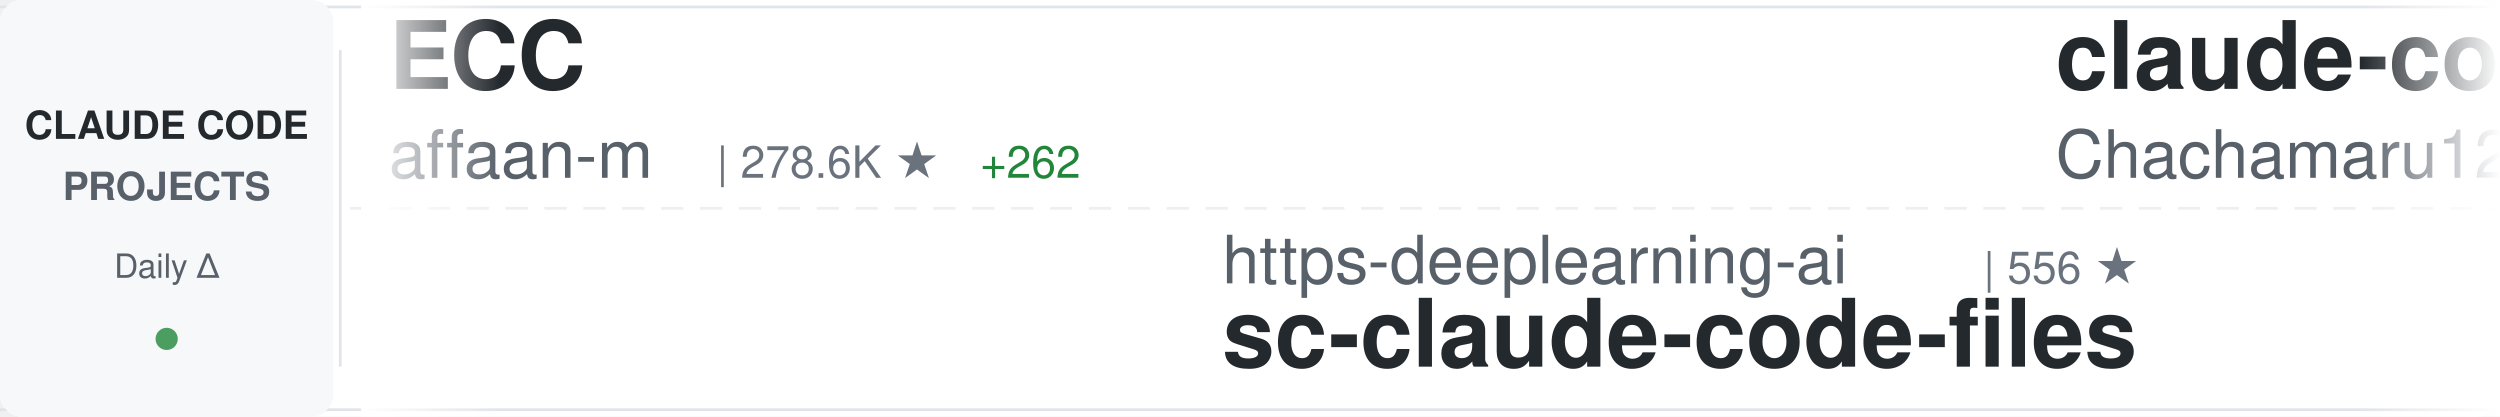
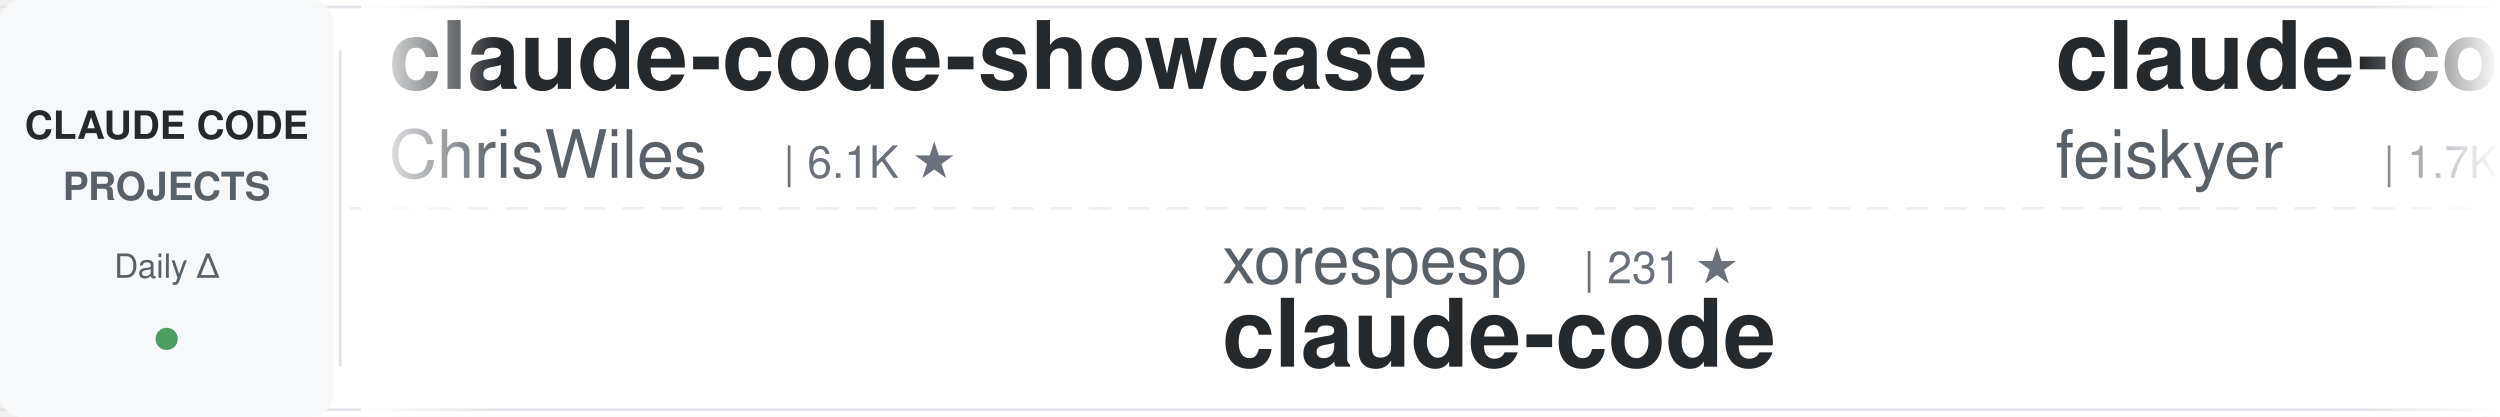
<svg xmlns="http://www.w3.org/2000/svg" width="900" height="150">
  <defs>
    <linearGradient id="awesomeLeftFade" x1="0%" y1="0%" x2="100%" y2="0%">
      <stop offset="0%" style="stop-color:#ffffff;stop-opacity:1" />
      <stop offset="100%" style="stop-color:#ffffff;stop-opacity:0" />
    </linearGradient>
    <linearGradient id="awesomeRightFade" x1="0%" y1="0%" x2="100%" y2="0%">
      <stop offset="0%" style="stop-color:#ffffff;stop-opacity:0" />
      <stop offset="100%" style="stop-color:#ffffff;stop-opacity:1" />
    </linearGradient>
  </defs>
  <rect width="900" height="150" fill="#ffffff" rx="8" />
  <rect x="0" y="2" width="900" height="1" fill="#e1e4e8" />
  <rect x="0" y="147" width="900" height="1" fill="#e1e4e8" />
  <line x1="0" y1="75" x2="900" y2="75" stroke="#e1e4e8" stroke-width="1" stroke-dasharray="8 6" opacity="0.6" />
  <rect x="0" y="0" width="120" height="150" fill="#f6f8fa" rx="8" />
  <text x="60" y="50" font-family="-apple-system, BlinkMacSystemFont, 'Segoe UI', Helvetica, Arial, sans-serif" font-size="14" font-weight="600" fill="#24292e" text-anchor="middle">CLAUDE CODE</text>
  <text x="60" y="72" font-family="-apple-system, BlinkMacSystemFont, 'Segoe UI', Helvetica, Arial, sans-serif" font-size="14" font-weight="600" fill="#586069" text-anchor="middle">PROJECTS</text>
  <text x="60" y="100" font-family="-apple-system, BlinkMacSystemFont, 'Segoe UI', Helvetica, Arial, sans-serif" font-size="12" font-weight="500" fill="#586069" text-anchor="middle">Daily Δ</text>
  <circle cx="60" cy="122" r="4" fill="#22863a" opacity="0.8" />
  <rect x="122" y="18" width="1" height="114" fill="#e1e4e8" />
  <clipPath id="awesomeTickerClip">
    <rect x="130" y="0" width="770" height="150" />
  </clipPath>
  <g clip-path="url(#awesomeTickerClip)">
    <g id="awesomeTickerItems">
      <animateTransform attributeName="transform" attributeType="XML" type="translate" from="0 0" to="-3000 0" dur="54s" repeatCount="indefinite" />
      <g transform="translate(0, 0)">
-         <text x="140" y="32" font-family="-apple-system, BlinkMacSystemFont, 'Segoe UI', Helvetica, Arial, sans-serif" font-size="34" font-weight="600" fill="#24292e">ECC</text>
-         <text x="140" y="64" font-family="-apple-system, BlinkMacSystemFont, 'Segoe UI', Helvetica, Arial, sans-serif" font-size="24" font-weight="400" fill="#586069">affaan-m</text>
-         <text x="258" y="64" font-family="-apple-system, BlinkMacSystemFont, 'Segoe UI', Helvetica, Arial, sans-serif" font-size="16" font-weight="500" fill="#6a737d">| 278.6K ★</text>
-         <text x="353" y="64" font-family="-apple-system, BlinkMacSystemFont, 'Segoe UI', Helvetica, Arial, sans-serif" font-size="16" font-weight="500" fill="#22863a"> +262</text>
+         <text x="140" y="32" font-family="-apple-system, BlinkMacSystemFont, 'Segoe UI', Helvetica, Arial, sans-serif" font-size="34" font-weight="600" fill="#24292e">claude-code-showcase</text>
+         <text x="140" y="64" font-family="-apple-system, BlinkMacSystemFont, 'Segoe UI', Helvetica, Arial, sans-serif" font-size="24" font-weight="400" fill="#586069">ChrisWiles</text>
+         <text x="282" y="64" font-family="-apple-system, BlinkMacSystemFont, 'Segoe UI', Helvetica, Arial, sans-serif" font-size="16" font-weight="500" fill="#6a737d">| 6.1K ★</text>
      </g>
      <g transform="translate(300, 0)">
-         <text x="140" y="102" font-family="-apple-system, BlinkMacSystemFont, 'Segoe UI', Helvetica, Arial, sans-serif" font-size="24" font-weight="400" fill="#586069">https-deeplearning-ai</text>
-         <text x="414" y="102" font-family="-apple-system, BlinkMacSystemFont, 'Segoe UI', Helvetica, Arial, sans-serif" font-size="16" font-weight="500" fill="#6a737d">| 556 ★</text>
-         <text x="140" y="132" font-family="-apple-system, BlinkMacSystemFont, 'Segoe UI', Helvetica, Arial, sans-serif" font-size="34" font-weight="600" fill="#24292e">sc-claude-code-files</text>
+         <text x="140" y="102" font-family="-apple-system, BlinkMacSystemFont, 'Segoe UI', Helvetica, Arial, sans-serif" font-size="24" font-weight="400" fill="#586069">xorespesp</text>
+         <text x="270" y="102" font-family="-apple-system, BlinkMacSystemFont, 'Segoe UI', Helvetica, Arial, sans-serif" font-size="16" font-weight="500" fill="#6a737d">| 231 ★</text>
+         <text x="140" y="132" font-family="-apple-system, BlinkMacSystemFont, 'Segoe UI', Helvetica, Arial, sans-serif" font-size="34" font-weight="600" fill="#24292e">claude-code</text>
      </g>
      <g transform="translate(600, 0)">
-         <text x="140" y="32" font-family="-apple-system, BlinkMacSystemFont, 'Segoe UI', Helvetica, Arial, sans-serif" font-size="34" font-weight="600" fill="#24292e">claude-code-harness</text>
-         <text x="140" y="64" font-family="-apple-system, BlinkMacSystemFont, 'Segoe UI', Helvetica, Arial, sans-serif" font-size="24" font-weight="400" fill="#586069">Chachamaru127</text>
-         <text x="318" y="64" font-family="-apple-system, BlinkMacSystemFont, 'Segoe UI', Helvetica, Arial, sans-serif" font-size="16" font-weight="500" fill="#6a737d">| 3.2K ★</text>
+         <text x="140" y="32" font-family="-apple-system, BlinkMacSystemFont, 'Segoe UI', Helvetica, Arial, sans-serif" font-size="34" font-weight="600" fill="#24292e">claude-code-settings</text>
+         <text x="140" y="64" font-family="-apple-system, BlinkMacSystemFont, 'Segoe UI', Helvetica, Arial, sans-serif" font-size="24" font-weight="400" fill="#586069">feiskyer</text>
+         <text x="258" y="64" font-family="-apple-system, BlinkMacSystemFont, 'Segoe UI', Helvetica, Arial, sans-serif" font-size="16" font-weight="500" fill="#6a737d">| 1.7K ★</text>
      </g>
      <g transform="translate(900, 0)">
-         <text x="140" y="102" font-family="-apple-system, BlinkMacSystemFont, 'Segoe UI', Helvetica, Arial, sans-serif" font-size="24" font-weight="400" fill="#586069">claude-code-best</text>
-         <text x="354" y="102" font-family="-apple-system, BlinkMacSystemFont, 'Segoe UI', Helvetica, Arial, sans-serif" font-size="16" font-weight="500" fill="#6a737d">| 22.9K ★</text>
-         <text x="440" y="102" font-family="-apple-system, BlinkMacSystemFont, 'Segoe UI', Helvetica, Arial, sans-serif" font-size="16" font-weight="500" fill="#22863a"> +7</text>
+         <text x="140" y="102" font-family="-apple-system, BlinkMacSystemFont, 'Segoe UI', Helvetica, Arial, sans-serif" font-size="24" font-weight="400" fill="#586069">Yeachan-Heo</text>
+         <text x="294" y="102" font-family="-apple-system, BlinkMacSystemFont, 'Segoe UI', Helvetica, Arial, sans-serif" font-size="16" font-weight="500" fill="#6a737d">| 39.9K ★</text>
+         <text x="380" y="102" font-family="-apple-system, BlinkMacSystemFont, 'Segoe UI', Helvetica, Arial, sans-serif" font-size="16" font-weight="500" fill="#22863a"> +6</text>
+         <text x="140" y="132" font-family="-apple-system, BlinkMacSystemFont, 'Segoe UI', Helvetica, Arial, sans-serif" font-size="34" font-weight="600" fill="#24292e">oh-my-claudecode</text>
+       </g>
+       <g transform="translate(1200, 0)">
+         <text x="140" y="32" font-family="-apple-system, BlinkMacSystemFont, 'Segoe UI', Helvetica, Arial, sans-serif" font-size="34" font-weight="600" fill="#24292e">claude-code-prompts</text>
+         <text x="140" y="64" font-family="-apple-system, BlinkMacSystemFont, 'Segoe UI', Helvetica, Arial, sans-serif" font-size="24" font-weight="400" fill="#586069">repowise-dev</text>
+         <text x="306" y="64" font-family="-apple-system, BlinkMacSystemFont, 'Segoe UI', Helvetica, Arial, sans-serif" font-size="16" font-weight="500" fill="#6a737d">| 1.2K ★</text>
+       </g>
+       <g transform="translate(1500, 0)">
+         <text x="140" y="102" font-family="-apple-system, BlinkMacSystemFont, 'Segoe UI', Helvetica, Arial, sans-serif" font-size="24" font-weight="400" fill="#586069">anthropics</text>
+         <text x="282" y="102" font-family="-apple-system, BlinkMacSystemFont, 'Segoe UI', Helvetica, Arial, sans-serif" font-size="16" font-weight="500" fill="#6a737d">| 6.4K ★</text>
+         <text x="359" y="102" font-family="-apple-system, BlinkMacSystemFont, 'Segoe UI', Helvetica, Arial, sans-serif" font-size="16" font-weight="500" fill="#22863a"> +2</text>
+         <text x="140" y="132" font-family="-apple-system, BlinkMacSystemFont, 'Segoe UI', Helvetica, Arial, sans-serif" font-size="34" font-weight="600" fill="#24292e">claude-code-security-rev...</text>
+       </g>
+       <g transform="translate(1800, 0)">
+         <text x="140" y="32" font-family="-apple-system, BlinkMacSystemFont, 'Segoe UI', Helvetica, Arial, sans-serif" font-size="34" font-weight="600" fill="#24292e">Auto-claude-code-researc...</text>
+         <text x="140" y="64" font-family="-apple-system, BlinkMacSystemFont, 'Segoe UI', Helvetica, Arial, sans-serif" font-size="24" font-weight="400" fill="#586069">wanshuiyin</text>
+         <text x="282" y="64" font-family="-apple-system, BlinkMacSystemFont, 'Segoe UI', Helvetica, Arial, sans-serif" font-size="16" font-weight="500" fill="#6a737d">| 17.4K ★</text>
+         <text x="368" y="64" font-family="-apple-system, BlinkMacSystemFont, 'Segoe UI', Helvetica, Arial, sans-serif" font-size="16" font-weight="500" fill="#22863a"> +11</text>
+       </g>
+       <g transform="translate(2100, 0)">
+         <text x="140" y="102" font-family="-apple-system, BlinkMacSystemFont, 'Segoe UI', Helvetica, Arial, sans-serif" font-size="24" font-weight="400" fill="#586069">farion1231</text>
+         <text x="282" y="102" font-family="-apple-system, BlinkMacSystemFont, 'Segoe UI', Helvetica, Arial, sans-serif" font-size="16" font-weight="500" fill="#6a737d">| 143.9K ★</text>
+         <text x="377" y="102" font-family="-apple-system, BlinkMacSystemFont, 'Segoe UI', Helvetica, Arial, sans-serif" font-size="16" font-weight="500" fill="#22863a"> +132</text>
+         <text x="140" y="132" font-family="-apple-system, BlinkMacSystemFont, 'Segoe UI', Helvetica, Arial, sans-serif" font-size="34" font-weight="600" fill="#24292e">cc-switch</text>
+       </g>
+       <g transform="translate(2400, 0)">
+         <text x="140" y="32" font-family="-apple-system, BlinkMacSystemFont, 'Segoe UI', Helvetica, Arial, sans-serif" font-size="34" font-weight="600" fill="#24292e">claude-code</text>
+         <text x="140" y="64" font-family="-apple-system, BlinkMacSystemFont, 'Segoe UI', Helvetica, Arial, sans-serif" font-size="24" font-weight="400" fill="#586069">Onewon</text>
+         <text x="234" y="64" font-family="-apple-system, BlinkMacSystemFont, 'Segoe UI', Helvetica, Arial, sans-serif" font-size="16" font-weight="500" fill="#6a737d">| 182 ★</text>
+       </g>
+       <g transform="translate(2700, 0)">
+         <text x="140" y="102" font-family="-apple-system, BlinkMacSystemFont, 'Segoe UI', Helvetica, Arial, sans-serif" font-size="24" font-weight="400" fill="#586069">Cranot</text>
+         <text x="234" y="102" font-family="-apple-system, BlinkMacSystemFont, 'Segoe UI', Helvetica, Arial, sans-serif" font-size="16" font-weight="500" fill="#6a737d">| 2.9K ★</text>
+         <text x="311" y="102" font-family="-apple-system, BlinkMacSystemFont, 'Segoe UI', Helvetica, Arial, sans-serif" font-size="16" font-weight="500" fill="#cb2431"> -1</text>
+         <text x="140" y="132" font-family="-apple-system, BlinkMacSystemFont, 'Segoe UI', Helvetica, Arial, sans-serif" font-size="34" font-weight="600" fill="#24292e">claude-code-guide</text>
+       </g>
+       <g transform="translate(3000, 0)">
+         <text x="140" y="32" font-family="-apple-system, BlinkMacSystemFont, 'Segoe UI', Helvetica, Arial, sans-serif" font-size="34" font-weight="600" fill="#24292e">claude-code-showcase</text>
+         <text x="140" y="64" font-family="-apple-system, BlinkMacSystemFont, 'Segoe UI', Helvetica, Arial, sans-serif" font-size="24" font-weight="400" fill="#586069">ChrisWiles</text>
+         <text x="282" y="64" font-family="-apple-system, BlinkMacSystemFont, 'Segoe UI', Helvetica, Arial, sans-serif" font-size="16" font-weight="500" fill="#6a737d">| 6.1K ★</text>
+       </g>
+       <g transform="translate(3300, 0)">
+         <text x="140" y="102" font-family="-apple-system, BlinkMacSystemFont, 'Segoe UI', Helvetica, Arial, sans-serif" font-size="24" font-weight="400" fill="#586069">xorespesp</text>
+         <text x="270" y="102" font-family="-apple-system, BlinkMacSystemFont, 'Segoe UI', Helvetica, Arial, sans-serif" font-size="16" font-weight="500" fill="#6a737d">| 231 ★</text>
        <text x="140" y="132" font-family="-apple-system, BlinkMacSystemFont, 'Segoe UI', Helvetica, Arial, sans-serif" font-size="34" font-weight="600" fill="#24292e">claude-code</text>
      </g>
-       <g transform="translate(1200, 0)">
-         <text x="140" y="32" font-family="-apple-system, BlinkMacSystemFont, 'Segoe UI', Helvetica, Arial, sans-serif" font-size="34" font-weight="600" fill="#24292e">how-claude-code-works</text>
-         <text x="140" y="64" font-family="-apple-system, BlinkMacSystemFont, 'Segoe UI', Helvetica, Arial, sans-serif" font-size="24" font-weight="400" fill="#586069">Windy3f3f3f3f</text>
-         <text x="318" y="64" font-family="-apple-system, BlinkMacSystemFont, 'Segoe UI', Helvetica, Arial, sans-serif" font-size="16" font-weight="500" fill="#6a737d">| 3.7K ★</text>
-         <text x="395" y="64" font-family="-apple-system, BlinkMacSystemFont, 'Segoe UI', Helvetica, Arial, sans-serif" font-size="16" font-weight="500" fill="#22863a"> +2</text>
-       </g>
-       <g transform="translate(1500, 0)">
-         <text x="140" y="102" font-family="-apple-system, BlinkMacSystemFont, 'Segoe UI', Helvetica, Arial, sans-serif" font-size="24" font-weight="400" fill="#586069">oboard</text>
-         <text x="234" y="102" font-family="-apple-system, BlinkMacSystemFont, 'Segoe UI', Helvetica, Arial, sans-serif" font-size="16" font-weight="500" fill="#6a737d">| 3.3K ★</text>
-         <text x="140" y="132" font-family="-apple-system, BlinkMacSystemFont, 'Segoe UI', Helvetica, Arial, sans-serif" font-size="34" font-weight="600" fill="#24292e">claude-code-rev</text>
-       </g>
-       <g transform="translate(1800, 0)">
-         <text x="140" y="32" font-family="-apple-system, BlinkMacSystemFont, 'Segoe UI', Helvetica, Arial, sans-serif" font-size="34" font-weight="600" fill="#24292e">claude-code-hub</text>
-         <text x="140" y="64" font-family="-apple-system, BlinkMacSystemFont, 'Segoe UI', Helvetica, Arial, sans-serif" font-size="24" font-weight="400" fill="#586069">ding113</text>
-         <text x="246" y="64" font-family="-apple-system, BlinkMacSystemFont, 'Segoe UI', Helvetica, Arial, sans-serif" font-size="16" font-weight="500" fill="#6a737d">| 3.4K ★</text>
-         <text x="323" y="64" font-family="-apple-system, BlinkMacSystemFont, 'Segoe UI', Helvetica, Arial, sans-serif" font-size="16" font-weight="500" fill="#cb2431"> -1</text>
-       </g>
-       <g transform="translate(2100, 0)">
-         <text x="140" y="102" font-family="-apple-system, BlinkMacSystemFont, 'Segoe UI', Helvetica, Arial, sans-serif" font-size="24" font-weight="400" fill="#586069">disler</text>
-         <text x="234" y="102" font-family="-apple-system, BlinkMacSystemFont, 'Segoe UI', Helvetica, Arial, sans-serif" font-size="16" font-weight="500" fill="#6a737d">| 3.9K ★</text>
-         <text x="140" y="132" font-family="-apple-system, BlinkMacSystemFont, 'Segoe UI', Helvetica, Arial, sans-serif" font-size="34" font-weight="600" fill="#24292e">claude-code-hooks-master...</text>
-       </g>
-       <g transform="translate(2400, 0)">
-         <text x="140" y="32" font-family="-apple-system, BlinkMacSystemFont, 'Segoe UI', Helvetica, Arial, sans-serif" font-size="34" font-weight="600" fill="#24292e">claude-code-book</text>
-         <text x="140" y="64" font-family="-apple-system, BlinkMacSystemFont, 'Segoe UI', Helvetica, Arial, sans-serif" font-size="24" font-weight="400" fill="#586069">lintsinghua</text>
-         <text x="294" y="64" font-family="-apple-system, BlinkMacSystemFont, 'Segoe UI', Helvetica, Arial, sans-serif" font-size="16" font-weight="500" fill="#6a737d">| 4.3K ★</text>
-       </g>
-       <g transform="translate(2700, 0)">
-         <text x="140" y="102" font-family="-apple-system, BlinkMacSystemFont, 'Segoe UI', Helvetica, Arial, sans-serif" font-size="24" font-weight="400" fill="#586069">codeaashu</text>
-         <text x="270" y="102" font-family="-apple-system, BlinkMacSystemFont, 'Segoe UI', Helvetica, Arial, sans-serif" font-size="16" font-weight="500" fill="#6a737d">| 3.4K ★</text>
-         <text x="347" y="102" font-family="-apple-system, BlinkMacSystemFont, 'Segoe UI', Helvetica, Arial, sans-serif" font-size="16" font-weight="500" fill="#22863a"> +3</text>
-         <text x="140" y="132" font-family="-apple-system, BlinkMacSystemFont, 'Segoe UI', Helvetica, Arial, sans-serif" font-size="34" font-weight="600" fill="#24292e">claude-code</text>
-       </g>
-       <g transform="translate(3000, 0)">
-         <text x="140" y="32" font-family="-apple-system, BlinkMacSystemFont, 'Segoe UI', Helvetica, Arial, sans-serif" font-size="34" font-weight="600" fill="#24292e">ECC</text>
-         <text x="140" y="64" font-family="-apple-system, BlinkMacSystemFont, 'Segoe UI', Helvetica, Arial, sans-serif" font-size="24" font-weight="400" fill="#586069">affaan-m</text>
-         <text x="258" y="64" font-family="-apple-system, BlinkMacSystemFont, 'Segoe UI', Helvetica, Arial, sans-serif" font-size="16" font-weight="500" fill="#6a737d">| 278.6K ★</text>
-         <text x="353" y="64" font-family="-apple-system, BlinkMacSystemFont, 'Segoe UI', Helvetica, Arial, sans-serif" font-size="16" font-weight="500" fill="#22863a"> +262</text>
-       </g>
-       <g transform="translate(3300, 0)">
-         <text x="140" y="102" font-family="-apple-system, BlinkMacSystemFont, 'Segoe UI', Helvetica, Arial, sans-serif" font-size="24" font-weight="400" fill="#586069">https-deeplearning-ai</text>
-         <text x="414" y="102" font-family="-apple-system, BlinkMacSystemFont, 'Segoe UI', Helvetica, Arial, sans-serif" font-size="16" font-weight="500" fill="#6a737d">| 556 ★</text>
-         <text x="140" y="132" font-family="-apple-system, BlinkMacSystemFont, 'Segoe UI', Helvetica, Arial, sans-serif" font-size="34" font-weight="600" fill="#24292e">sc-claude-code-files</text>
-       </g>
      <g transform="translate(3600, 0)">
-         <text x="140" y="32" font-family="-apple-system, BlinkMacSystemFont, 'Segoe UI', Helvetica, Arial, sans-serif" font-size="34" font-weight="600" fill="#24292e">claude-code-harness</text>
-         <text x="140" y="64" font-family="-apple-system, BlinkMacSystemFont, 'Segoe UI', Helvetica, Arial, sans-serif" font-size="24" font-weight="400" fill="#586069">Chachamaru127</text>
-         <text x="318" y="64" font-family="-apple-system, BlinkMacSystemFont, 'Segoe UI', Helvetica, Arial, sans-serif" font-size="16" font-weight="500" fill="#6a737d">| 3.2K ★</text>
+         <text x="140" y="32" font-family="-apple-system, BlinkMacSystemFont, 'Segoe UI', Helvetica, Arial, sans-serif" font-size="34" font-weight="600" fill="#24292e">claude-code-settings</text>
+         <text x="140" y="64" font-family="-apple-system, BlinkMacSystemFont, 'Segoe UI', Helvetica, Arial, sans-serif" font-size="24" font-weight="400" fill="#586069">feiskyer</text>
+         <text x="258" y="64" font-family="-apple-system, BlinkMacSystemFont, 'Segoe UI', Helvetica, Arial, sans-serif" font-size="16" font-weight="500" fill="#6a737d">| 1.7K ★</text>
      </g>
      <g transform="translate(3900, 0)">
-         <text x="140" y="102" font-family="-apple-system, BlinkMacSystemFont, 'Segoe UI', Helvetica, Arial, sans-serif" font-size="24" font-weight="400" fill="#586069">claude-code-best</text>
-         <text x="354" y="102" font-family="-apple-system, BlinkMacSystemFont, 'Segoe UI', Helvetica, Arial, sans-serif" font-size="16" font-weight="500" fill="#6a737d">| 22.9K ★</text>
-         <text x="440" y="102" font-family="-apple-system, BlinkMacSystemFont, 'Segoe UI', Helvetica, Arial, sans-serif" font-size="16" font-weight="500" fill="#22863a"> +7</text>
-         <text x="140" y="132" font-family="-apple-system, BlinkMacSystemFont, 'Segoe UI', Helvetica, Arial, sans-serif" font-size="34" font-weight="600" fill="#24292e">claude-code</text>
+         <text x="140" y="102" font-family="-apple-system, BlinkMacSystemFont, 'Segoe UI', Helvetica, Arial, sans-serif" font-size="24" font-weight="400" fill="#586069">Yeachan-Heo</text>
+         <text x="294" y="102" font-family="-apple-system, BlinkMacSystemFont, 'Segoe UI', Helvetica, Arial, sans-serif" font-size="16" font-weight="500" fill="#6a737d">| 39.9K ★</text>
+         <text x="380" y="102" font-family="-apple-system, BlinkMacSystemFont, 'Segoe UI', Helvetica, Arial, sans-serif" font-size="16" font-weight="500" fill="#22863a"> +6</text>
+         <text x="140" y="132" font-family="-apple-system, BlinkMacSystemFont, 'Segoe UI', Helvetica, Arial, sans-serif" font-size="34" font-weight="600" fill="#24292e">oh-my-claudecode</text>
      </g>
    </g>
  </g>
  <rect x="130" y="0" width="50" height="150" fill="url(#awesomeLeftFade)" />
  <rect x="850" y="0" width="50" height="150" fill="url(#awesomeRightFade)" />
</svg>
